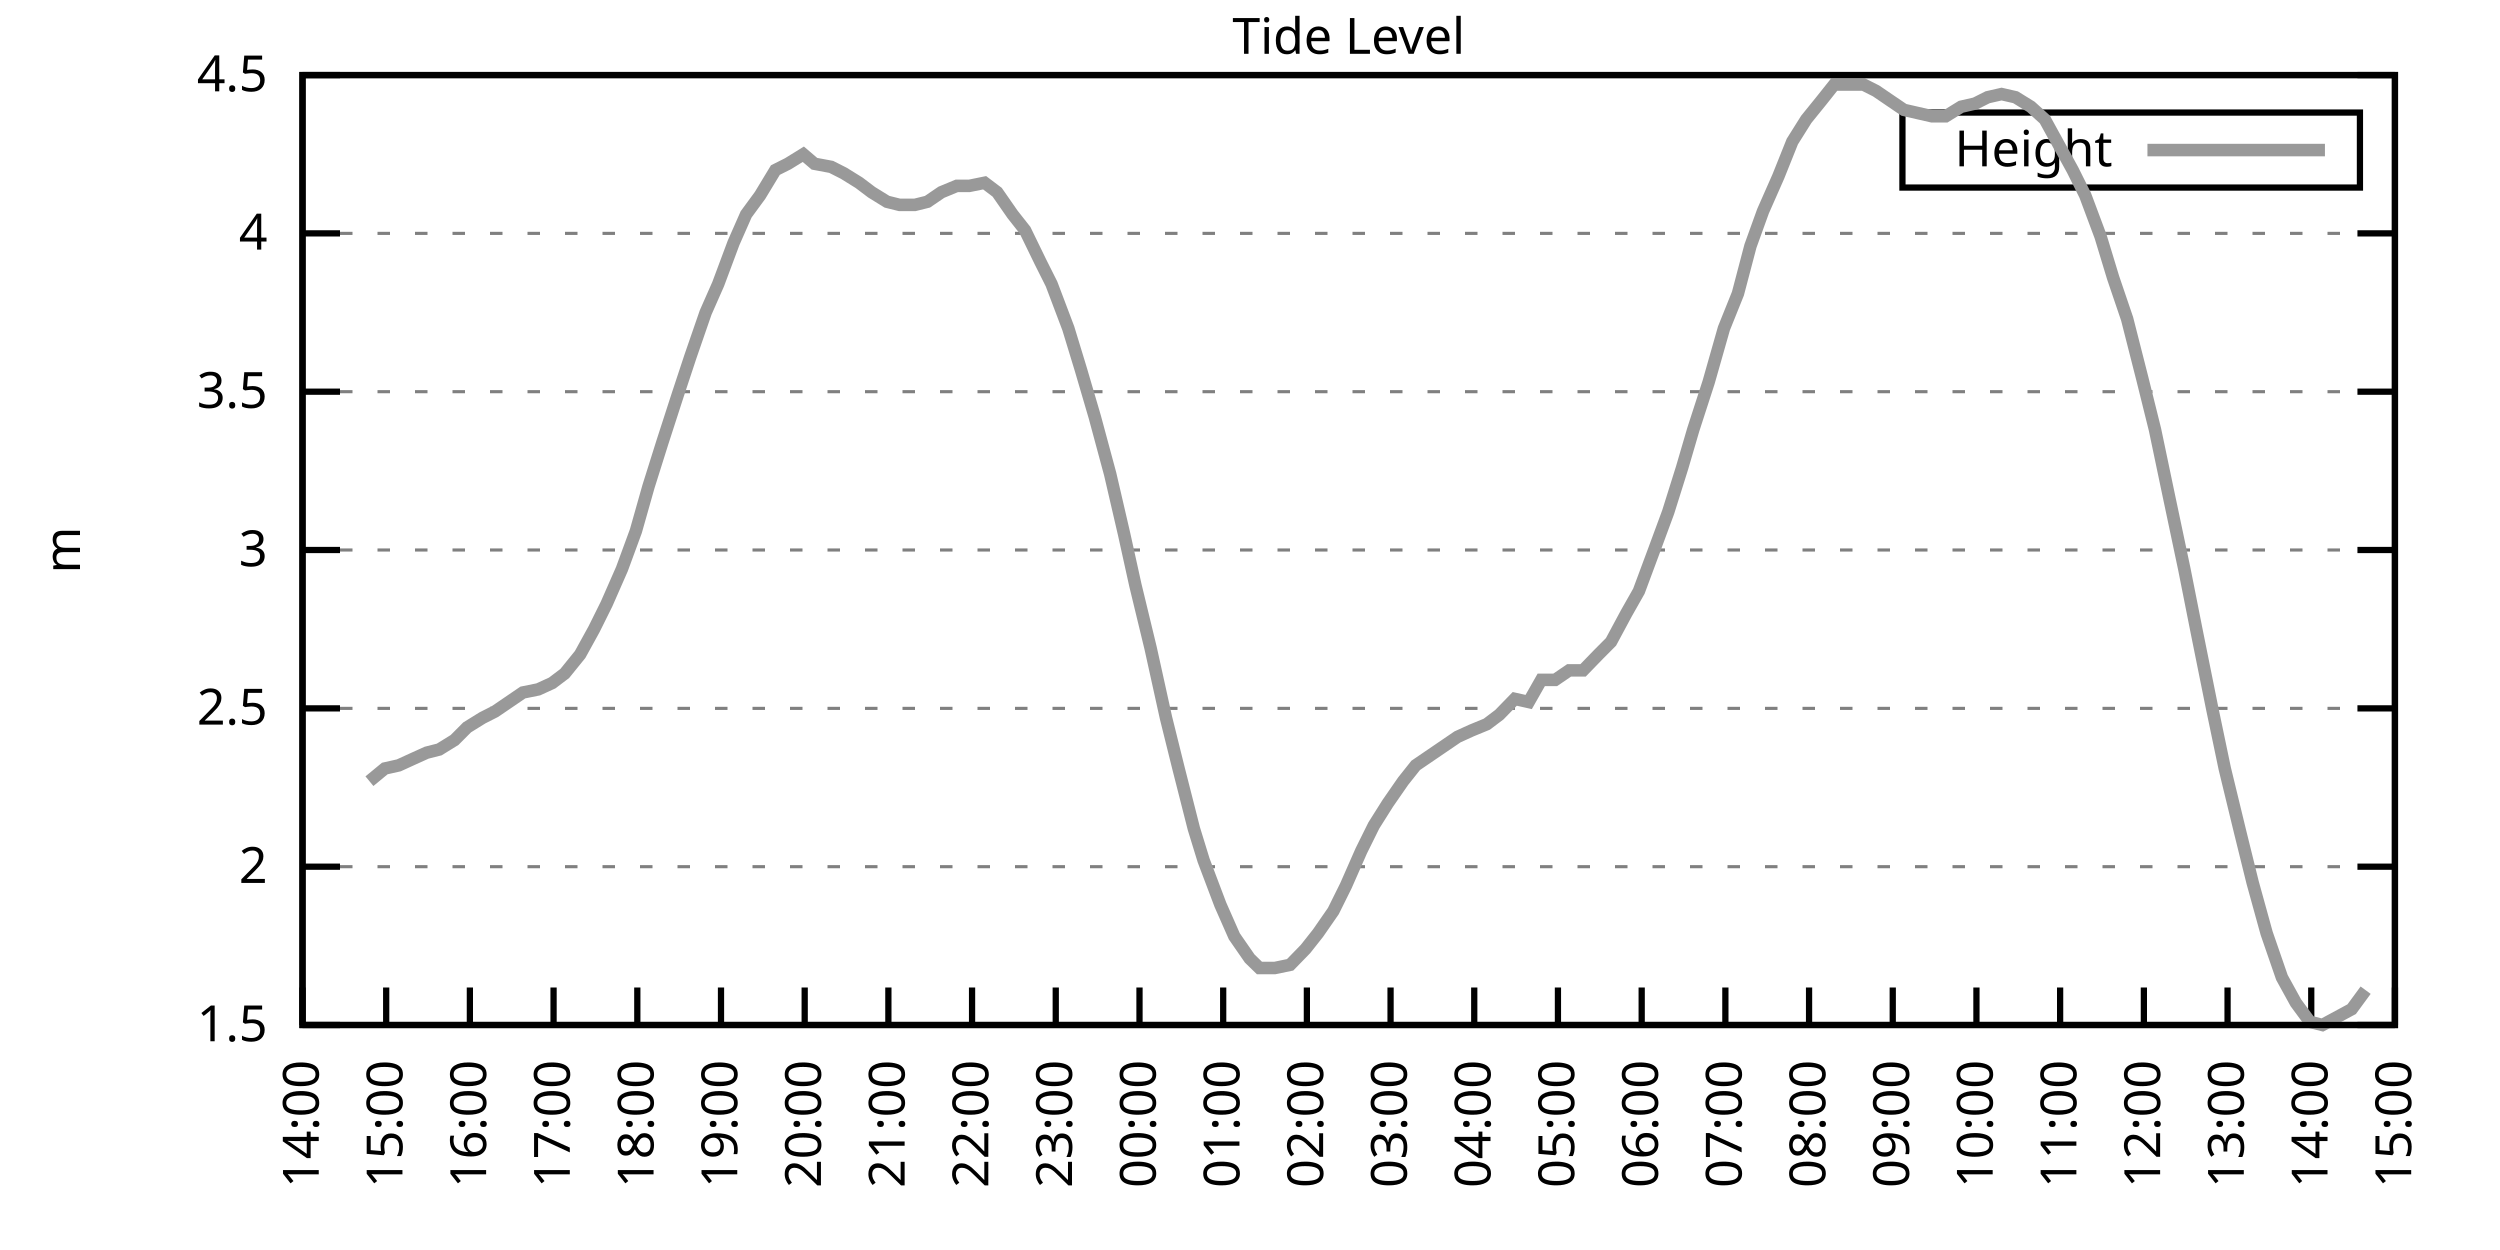
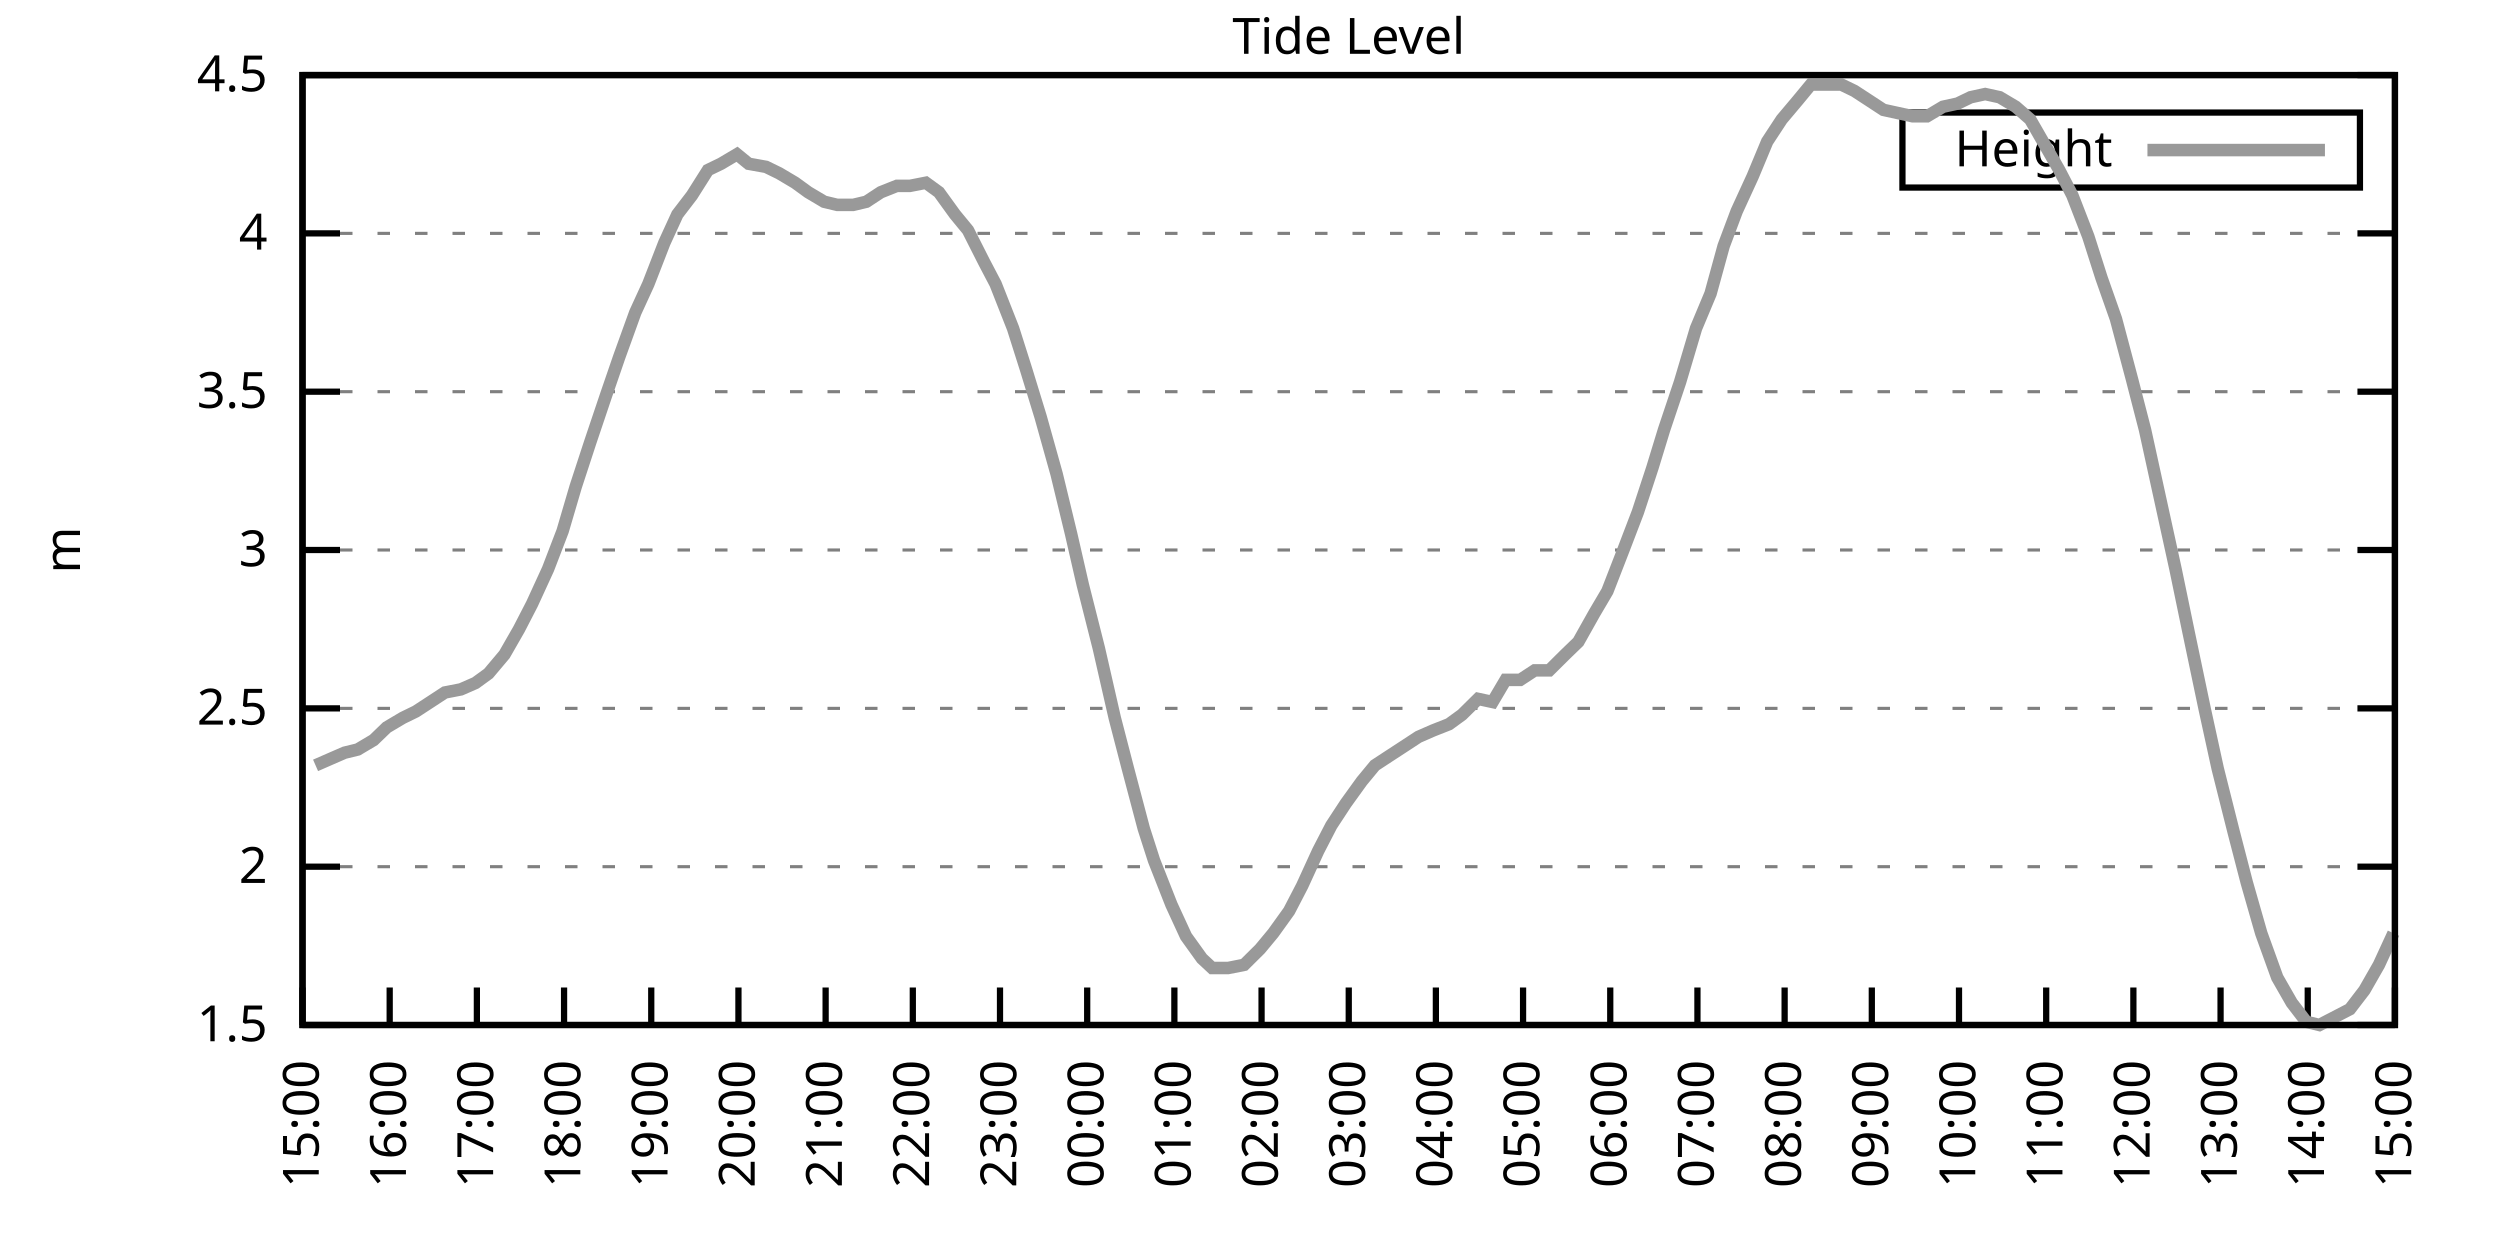
<svg xmlns="http://www.w3.org/2000/svg" xmlns:xlink="http://www.w3.org/1999/xlink" width="400" height="200" viewBox="0 0 400 200">
  <g id="gnuplot_canvas">
    <rect x="0" y="0" width="400" height="200" fill="none" />
    <defs>
      <circle id="gpDot" r="0.5" stroke-width="0.5" stroke="currentColor" />
      <path id="gpPt0" stroke-width="0.333" stroke="currentColor" d="M-1,0 h2 M0,-1 v2" />
      <path id="gpPt1" stroke-width="0.333" stroke="currentColor" d="M-1,-1 L1,1 M1,-1 L-1,1" />
      <path id="gpPt2" stroke-width="0.333" stroke="currentColor" d="M-1,0 L1,0 M0,-1 L0,1 M-1,-1 L1,1 M-1,1 L1,-1" />
      <rect id="gpPt3" stroke-width="0.333" stroke="currentColor" x="-1" y="-1" width="2" height="2" />
      <rect id="gpPt4" stroke-width="0.333" stroke="currentColor" fill="currentColor" x="-1" y="-1" width="2" height="2" />
      <circle id="gpPt5" stroke-width="0.333" stroke="currentColor" cx="0" cy="0" r="1" />
      <use xlink:href="#gpPt5" id="gpPt6" fill="currentColor" stroke="none" />
      <path id="gpPt7" stroke-width="0.333" stroke="currentColor" d="M0,-1.33 L-1.33,0.67 L1.33,0.67 z" />
      <use xlink:href="#gpPt7" id="gpPt8" fill="currentColor" stroke="none" />
      <use xlink:href="#gpPt7" id="gpPt9" stroke="currentColor" transform="rotate(180)" />
      <use xlink:href="#gpPt9" id="gpPt10" fill="currentColor" stroke="none" />
      <use xlink:href="#gpPt3" id="gpPt11" stroke="currentColor" transform="rotate(45)" />
      <use xlink:href="#gpPt11" id="gpPt12" fill="currentColor" stroke="none" />
      <path id="gpPt13" stroke-width="0.333" stroke="currentColor" d="M0,1.330 L1.265,0.411 L0.782,-1.067 L-0.782,-1.076 L-1.265,0.411 z" />
      <use xlink:href="#gpPt13" id="gpPt14" fill="currentColor" stroke="none" />
      <filter id="textbox" filterUnits="objectBoundingBox" x="0" y="0" height="1" width="1">
        <feFlood flood-color="white" flood-opacity="1" result="bgnd" />
        <feComposite in="SourceGraphic" in2="bgnd" operator="atop" />
      </filter>
      <filter id="greybox" filterUnits="objectBoundingBox" x="0" y="0" height="1" width="1">
        <feFlood flood-color="lightgrey" flood-opacity="1" result="grey" />
        <feComposite in="SourceGraphic" in2="grey" operator="atop" />
      </filter>
    </defs>
    <g fill="none" color="white" stroke="currentColor" stroke-width="1.00" stroke-linecap="butt" stroke-linejoin="miter">
</g>
    <g fill="none" color="black" stroke="currentColor" stroke-width="1.00" stroke-linecap="butt" stroke-linejoin="miter">
      <g stroke="none" shape-rendering="crispEdges">
        <polygon fill="rgb(255, 255, 255)" points="48.40,164.00 383.18,164.00 383.18,12.02 48.40,12.02 " />
      </g>
    </g>
    <g fill="none" color="black" stroke="currentColor" stroke-width="1.00" stroke-linecap="butt" stroke-linejoin="miter">
</g>
    <g fill="none" color="black" stroke="black" stroke-width="0.50" stroke-linecap="butt" stroke-linejoin="miter">
</g>
    <g fill="none" color="gray" stroke="currentColor" stroke-width="0.50" stroke-linecap="butt" stroke-linejoin="miter">
      <path stroke="gray" stroke-dasharray="2,4" class="gridline" d="M48.40,164.00 L383.19,164.00  " />
    </g>
    <g fill="none" color="gray" stroke="gray" stroke-width="1.00" stroke-linecap="butt" stroke-linejoin="miter">
</g>
    <g fill="none" color="black" stroke="currentColor" stroke-width="1.00" stroke-linecap="butt" stroke-linejoin="miter">
      <path stroke="black" d="M48.40,164.00 L54.40,164.00 M383.19,164.00 L377.19,164.00  " />
      <g transform="translate(42.80,166.60)" stroke="none" fill="black" font-family="Sans" font-size="8.00" text-anchor="end">
        <text>
          <tspan font-family="Sans"> 1.5</tspan>
        </text>
      </g>
    </g>
    <g fill="none" color="black" stroke="currentColor" stroke-width="1.00" stroke-linecap="butt" stroke-linejoin="miter">
</g>
    <g fill="none" color="black" stroke="black" stroke-width="0.50" stroke-linecap="butt" stroke-linejoin="miter">
</g>
    <g fill="none" color="gray" stroke="currentColor" stroke-width="0.50" stroke-linecap="butt" stroke-linejoin="miter">
      <path stroke="gray" stroke-dasharray="2,4" class="gridline" d="M48.40,138.67 L383.19,138.67  " />
    </g>
    <g fill="none" color="gray" stroke="gray" stroke-width="1.00" stroke-linecap="butt" stroke-linejoin="miter">
</g>
    <g fill="none" color="black" stroke="currentColor" stroke-width="1.00" stroke-linecap="butt" stroke-linejoin="miter">
      <path stroke="black" d="M48.40,138.67 L54.40,138.67 M383.19,138.67 L377.19,138.67  " />
      <g transform="translate(42.80,141.27)" stroke="none" fill="black" font-family="Sans" font-size="8.00" text-anchor="end">
        <text>
          <tspan font-family="Sans"> 2</tspan>
        </text>
      </g>
    </g>
    <g fill="none" color="black" stroke="currentColor" stroke-width="1.00" stroke-linecap="butt" stroke-linejoin="miter">
</g>
    <g fill="none" color="black" stroke="black" stroke-width="0.50" stroke-linecap="butt" stroke-linejoin="miter">
</g>
    <g fill="none" color="gray" stroke="currentColor" stroke-width="0.50" stroke-linecap="butt" stroke-linejoin="miter">
      <path stroke="gray" stroke-dasharray="2,4" class="gridline" d="M48.40,113.34 L383.19,113.34  " />
    </g>
    <g fill="none" color="gray" stroke="gray" stroke-width="1.00" stroke-linecap="butt" stroke-linejoin="miter">
</g>
    <g fill="none" color="black" stroke="currentColor" stroke-width="1.00" stroke-linecap="butt" stroke-linejoin="miter">
      <path stroke="black" d="M48.40,113.34 L54.40,113.34 M383.19,113.34 L377.19,113.34  " />
      <g transform="translate(42.80,115.94)" stroke="none" fill="black" font-family="Sans" font-size="8.00" text-anchor="end">
        <text>
          <tspan font-family="Sans"> 2.5</tspan>
        </text>
      </g>
    </g>
    <g fill="none" color="black" stroke="currentColor" stroke-width="1.00" stroke-linecap="butt" stroke-linejoin="miter">
</g>
    <g fill="none" color="black" stroke="black" stroke-width="0.50" stroke-linecap="butt" stroke-linejoin="miter">
</g>
    <g fill="none" color="gray" stroke="currentColor" stroke-width="0.50" stroke-linecap="butt" stroke-linejoin="miter">
      <path stroke="gray" stroke-dasharray="2,4" class="gridline" d="M48.40,88.00 L383.19,88.00  " />
    </g>
    <g fill="none" color="gray" stroke="gray" stroke-width="1.00" stroke-linecap="butt" stroke-linejoin="miter">
</g>
    <g fill="none" color="black" stroke="currentColor" stroke-width="1.00" stroke-linecap="butt" stroke-linejoin="miter">
      <path stroke="black" d="M48.40,88.00 L54.40,88.00 M383.19,88.00 L377.19,88.00  " />
      <g transform="translate(42.80,90.60)" stroke="none" fill="black" font-family="Sans" font-size="8.00" text-anchor="end">
        <text>
          <tspan font-family="Sans"> 3</tspan>
        </text>
      </g>
    </g>
    <g fill="none" color="black" stroke="currentColor" stroke-width="1.00" stroke-linecap="butt" stroke-linejoin="miter">
</g>
    <g fill="none" color="black" stroke="black" stroke-width="0.50" stroke-linecap="butt" stroke-linejoin="miter">
</g>
    <g fill="none" color="gray" stroke="currentColor" stroke-width="0.50" stroke-linecap="butt" stroke-linejoin="miter">
      <path stroke="gray" stroke-dasharray="2,4" class="gridline" d="M48.40,62.67 L383.19,62.67  " />
    </g>
    <g fill="none" color="gray" stroke="gray" stroke-width="1.00" stroke-linecap="butt" stroke-linejoin="miter">
</g>
    <g fill="none" color="black" stroke="currentColor" stroke-width="1.00" stroke-linecap="butt" stroke-linejoin="miter">
      <path stroke="black" d="M48.40,62.67 L54.40,62.67 M383.19,62.67 L377.19,62.67  " />
      <g transform="translate(42.80,65.27)" stroke="none" fill="black" font-family="Sans" font-size="8.00" text-anchor="end">
        <text>
          <tspan font-family="Sans"> 3.5</tspan>
        </text>
      </g>
    </g>
    <g fill="none" color="black" stroke="currentColor" stroke-width="1.00" stroke-linecap="butt" stroke-linejoin="miter">
</g>
    <g fill="none" color="black" stroke="black" stroke-width="0.50" stroke-linecap="butt" stroke-linejoin="miter">
</g>
    <g fill="none" color="gray" stroke="currentColor" stroke-width="0.50" stroke-linecap="butt" stroke-linejoin="miter">
      <path stroke="gray" stroke-dasharray="2,4" class="gridline" d="M48.40,37.34 L383.19,37.34  " />
    </g>
    <g fill="none" color="gray" stroke="gray" stroke-width="1.00" stroke-linecap="butt" stroke-linejoin="miter">
</g>
    <g fill="none" color="black" stroke="currentColor" stroke-width="1.00" stroke-linecap="butt" stroke-linejoin="miter">
      <path stroke="black" d="M48.40,37.34 L54.40,37.34 M383.19,37.34 L377.19,37.34  " />
      <g transform="translate(42.80,39.94)" stroke="none" fill="black" font-family="Sans" font-size="8.00" text-anchor="end">
        <text>
          <tspan font-family="Sans"> 4</tspan>
        </text>
      </g>
    </g>
    <g fill="none" color="black" stroke="currentColor" stroke-width="1.00" stroke-linecap="butt" stroke-linejoin="miter">
</g>
    <g fill="none" color="black" stroke="black" stroke-width="0.50" stroke-linecap="butt" stroke-linejoin="miter">
</g>
    <g fill="none" color="gray" stroke="currentColor" stroke-width="0.50" stroke-linecap="butt" stroke-linejoin="miter">
      <path stroke="gray" stroke-dasharray="2,4" class="gridline" d="M48.40,12.01 L383.19,12.01  " />
    </g>
    <g fill="none" color="gray" stroke="gray" stroke-width="1.00" stroke-linecap="butt" stroke-linejoin="miter">
</g>
    <g fill="none" color="black" stroke="currentColor" stroke-width="1.00" stroke-linecap="butt" stroke-linejoin="miter">
      <path stroke="black" d="M48.40,12.01 L54.40,12.01 M383.19,12.01 L377.19,12.01  " />
      <g transform="translate(42.80,14.61)" stroke="none" fill="black" font-family="Sans" font-size="8.00" text-anchor="end">
        <text>
          <tspan font-family="Sans"> 4.5</tspan>
        </text>
      </g>
    </g>
    <g fill="none" color="black" stroke="currentColor" stroke-width="1.00" stroke-linecap="butt" stroke-linejoin="miter">
      <path stroke="black" d="M48.40,164.00 L48.40,158.00  " />
      <g transform="translate(51.00,169.60) rotate(270.00)" stroke="none" fill="black" font-family="Sans" font-size="8.00" text-anchor="end">
        <text>
-           <tspan font-family="Sans">14:00</tspan>
-         </text>
-       </g>
-     </g>
-     <g fill="none" color="black" stroke="currentColor" stroke-width="1.00" stroke-linecap="butt" stroke-linejoin="miter">
-       <path stroke="black" d="M61.79,164.00 L61.79,158.00  " />
-       <g transform="translate(64.39,169.60) rotate(270.00)" stroke="none" fill="black" font-family="Sans" font-size="8.00" text-anchor="end">
-         <text>
          <tspan font-family="Sans">15:00</tspan>
        </text>
      </g>
    </g>
    <g fill="none" color="black" stroke="currentColor" stroke-width="1.00" stroke-linecap="butt" stroke-linejoin="miter">
-       <path stroke="black" d="M75.18,164.00 L75.18,158.00  " />
-       <g transform="translate(77.78,169.60) rotate(270.00)" stroke="none" fill="black" font-family="Sans" font-size="8.00" text-anchor="end">
+       <path stroke="black" d="M62.35,164.00 L62.35,158.00  " />
+       <g transform="translate(64.95,169.60) rotate(270.00)" stroke="none" fill="black" font-family="Sans" font-size="8.00" text-anchor="end">
        <text>
          <tspan font-family="Sans">16:00</tspan>
        </text>
      </g>
    </g>
    <g fill="none" color="black" stroke="currentColor" stroke-width="1.00" stroke-linecap="butt" stroke-linejoin="miter">
-       <path stroke="black" d="M88.57,164.00 L88.57,158.00  " />
-       <g transform="translate(91.17,169.60) rotate(270.00)" stroke="none" fill="black" font-family="Sans" font-size="8.00" text-anchor="end">
+       <path stroke="black" d="M76.30,164.00 L76.30,158.00  " />
+       <g transform="translate(78.90,169.60) rotate(270.00)" stroke="none" fill="black" font-family="Sans" font-size="8.00" text-anchor="end">
        <text>
          <tspan font-family="Sans">17:00</tspan>
        </text>
      </g>
    </g>
    <g fill="none" color="black" stroke="currentColor" stroke-width="1.00" stroke-linecap="butt" stroke-linejoin="miter">
-       <path stroke="black" d="M101.97,164.00 L101.97,158.00  " />
-       <g transform="translate(104.57,169.60) rotate(270.00)" stroke="none" fill="black" font-family="Sans" font-size="8.00" text-anchor="end">
+       <path stroke="black" d="M90.25,164.00 L90.25,158.00  " />
+       <g transform="translate(92.85,169.60) rotate(270.00)" stroke="none" fill="black" font-family="Sans" font-size="8.00" text-anchor="end">
        <text>
          <tspan font-family="Sans">18:00</tspan>
        </text>
      </g>
    </g>
    <g fill="none" color="black" stroke="currentColor" stroke-width="1.00" stroke-linecap="butt" stroke-linejoin="miter">
-       <path stroke="black" d="M115.36,164.00 L115.36,158.00  " />
-       <g transform="translate(117.96,169.60) rotate(270.00)" stroke="none" fill="black" font-family="Sans" font-size="8.00" text-anchor="end">
+       <path stroke="black" d="M104.20,164.00 L104.20,158.00  " />
+       <g transform="translate(106.80,169.60) rotate(270.00)" stroke="none" fill="black" font-family="Sans" font-size="8.00" text-anchor="end">
        <text>
          <tspan font-family="Sans">19:00</tspan>
        </text>
      </g>
    </g>
    <g fill="none" color="black" stroke="currentColor" stroke-width="1.00" stroke-linecap="butt" stroke-linejoin="miter">
-       <path stroke="black" d="M128.75,164.00 L128.75,158.00  " />
-       <g transform="translate(131.35,169.60) rotate(270.00)" stroke="none" fill="black" font-family="Sans" font-size="8.00" text-anchor="end">
+       <path stroke="black" d="M118.15,164.00 L118.15,158.00  " />
+       <g transform="translate(120.75,169.60) rotate(270.00)" stroke="none" fill="black" font-family="Sans" font-size="8.00" text-anchor="end">
        <text>
          <tspan font-family="Sans">20:00</tspan>
        </text>
      </g>
    </g>
    <g fill="none" color="black" stroke="currentColor" stroke-width="1.00" stroke-linecap="butt" stroke-linejoin="miter">
-       <path stroke="black" d="M142.14,164.00 L142.14,158.00  " />
-       <g transform="translate(144.74,169.60) rotate(270.00)" stroke="none" fill="black" font-family="Sans" font-size="8.00" text-anchor="end">
+       <path stroke="black" d="M132.10,164.00 L132.10,158.00  " />
+       <g transform="translate(134.70,169.60) rotate(270.00)" stroke="none" fill="black" font-family="Sans" font-size="8.00" text-anchor="end">
        <text>
          <tspan font-family="Sans">21:00</tspan>
        </text>
      </g>
    </g>
    <g fill="none" color="black" stroke="currentColor" stroke-width="1.00" stroke-linecap="butt" stroke-linejoin="miter">
-       <path stroke="black" d="M155.53,164.00 L155.53,158.00  " />
-       <g transform="translate(158.13,169.60) rotate(270.00)" stroke="none" fill="black" font-family="Sans" font-size="8.00" text-anchor="end">
+       <path stroke="black" d="M146.05,164.00 L146.05,158.00  " />
+       <g transform="translate(148.65,169.60) rotate(270.00)" stroke="none" fill="black" font-family="Sans" font-size="8.00" text-anchor="end">
        <text>
          <tspan font-family="Sans">22:00</tspan>
        </text>
      </g>
    </g>
    <g fill="none" color="black" stroke="currentColor" stroke-width="1.00" stroke-linecap="butt" stroke-linejoin="miter">
-       <path stroke="black" d="M168.92,164.00 L168.92,158.00  " />
-       <g transform="translate(171.52,169.60) rotate(270.00)" stroke="none" fill="black" font-family="Sans" font-size="8.00" text-anchor="end">
+       <path stroke="black" d="M160.00,164.00 L160.00,158.00  " />
+       <g transform="translate(162.60,169.60) rotate(270.00)" stroke="none" fill="black" font-family="Sans" font-size="8.00" text-anchor="end">
        <text>
          <tspan font-family="Sans">23:00</tspan>
        </text>
      </g>
    </g>
    <g fill="none" color="black" stroke="currentColor" stroke-width="1.00" stroke-linecap="butt" stroke-linejoin="miter">
-       <path stroke="black" d="M182.32,164.00 L182.32,158.00  " />
-       <g transform="translate(184.92,169.60) rotate(270.00)" stroke="none" fill="black" font-family="Sans" font-size="8.00" text-anchor="end">
+       <path stroke="black" d="M173.95,164.00 L173.95,158.00  " />
+       <g transform="translate(176.55,169.60) rotate(270.00)" stroke="none" fill="black" font-family="Sans" font-size="8.00" text-anchor="end">
        <text>
          <tspan font-family="Sans">00:00</tspan>
        </text>
      </g>
    </g>
    <g fill="none" color="black" stroke="currentColor" stroke-width="1.00" stroke-linecap="butt" stroke-linejoin="miter">
-       <path stroke="black" d="M195.71,164.00 L195.71,158.00  " />
-       <g transform="translate(198.31,169.60) rotate(270.00)" stroke="none" fill="black" font-family="Sans" font-size="8.00" text-anchor="end">
+       <path stroke="black" d="M187.90,164.00 L187.90,158.00  " />
+       <g transform="translate(190.50,169.60) rotate(270.00)" stroke="none" fill="black" font-family="Sans" font-size="8.00" text-anchor="end">
        <text>
          <tspan font-family="Sans">01:00</tspan>
        </text>
      </g>
    </g>
    <g fill="none" color="black" stroke="currentColor" stroke-width="1.00" stroke-linecap="butt" stroke-linejoin="miter">
-       <path stroke="black" d="M209.10,164.00 L209.10,158.00  " />
-       <g transform="translate(211.70,169.60) rotate(270.00)" stroke="none" fill="black" font-family="Sans" font-size="8.00" text-anchor="end">
+       <path stroke="black" d="M201.85,164.00 L201.85,158.00  " />
+       <g transform="translate(204.45,169.60) rotate(270.00)" stroke="none" fill="black" font-family="Sans" font-size="8.00" text-anchor="end">
        <text>
          <tspan font-family="Sans">02:00</tspan>
        </text>
      </g>
    </g>
    <g fill="none" color="black" stroke="currentColor" stroke-width="1.00" stroke-linecap="butt" stroke-linejoin="miter">
-       <path stroke="black" d="M222.49,164.00 L222.49,158.00  " />
-       <g transform="translate(225.09,169.60) rotate(270.00)" stroke="none" fill="black" font-family="Sans" font-size="8.00" text-anchor="end">
+       <path stroke="black" d="M215.80,164.00 L215.80,158.00  " />
+       <g transform="translate(218.40,169.60) rotate(270.00)" stroke="none" fill="black" font-family="Sans" font-size="8.00" text-anchor="end">
        <text>
          <tspan font-family="Sans">03:00</tspan>
        </text>
      </g>
    </g>
    <g fill="none" color="black" stroke="currentColor" stroke-width="1.00" stroke-linecap="butt" stroke-linejoin="miter">
-       <path stroke="black" d="M235.88,164.00 L235.88,158.00  " />
-       <g transform="translate(238.48,169.60) rotate(270.00)" stroke="none" fill="black" font-family="Sans" font-size="8.00" text-anchor="end">
+       <path stroke="black" d="M229.74,164.00 L229.74,158.00  " />
+       <g transform="translate(232.34,169.60) rotate(270.00)" stroke="none" fill="black" font-family="Sans" font-size="8.00" text-anchor="end">
        <text>
          <tspan font-family="Sans">04:00</tspan>
        </text>
      </g>
    </g>
    <g fill="none" color="black" stroke="currentColor" stroke-width="1.00" stroke-linecap="butt" stroke-linejoin="miter">
-       <path stroke="black" d="M249.27,164.00 L249.27,158.00  " />
-       <g transform="translate(251.87,169.60) rotate(270.00)" stroke="none" fill="black" font-family="Sans" font-size="8.00" text-anchor="end">
+       <path stroke="black" d="M243.69,164.00 L243.69,158.00  " />
+       <g transform="translate(246.29,169.60) rotate(270.00)" stroke="none" fill="black" font-family="Sans" font-size="8.00" text-anchor="end">
        <text>
          <tspan font-family="Sans">05:00</tspan>
        </text>
      </g>
    </g>
    <g fill="none" color="black" stroke="currentColor" stroke-width="1.00" stroke-linecap="butt" stroke-linejoin="miter">
-       <path stroke="black" d="M262.67,164.00 L262.67,158.00  " />
-       <g transform="translate(265.27,169.60) rotate(270.00)" stroke="none" fill="black" font-family="Sans" font-size="8.00" text-anchor="end">
+       <path stroke="black" d="M257.64,164.00 L257.64,158.00  " />
+       <g transform="translate(260.24,169.60) rotate(270.00)" stroke="none" fill="black" font-family="Sans" font-size="8.00" text-anchor="end">
        <text>
          <tspan font-family="Sans">06:00</tspan>
        </text>
      </g>
    </g>
    <g fill="none" color="black" stroke="currentColor" stroke-width="1.00" stroke-linecap="butt" stroke-linejoin="miter">
-       <path stroke="black" d="M276.06,164.00 L276.06,158.00  " />
-       <g transform="translate(278.66,169.60) rotate(270.00)" stroke="none" fill="black" font-family="Sans" font-size="8.00" text-anchor="end">
+       <path stroke="black" d="M271.59,164.00 L271.59,158.00  " />
+       <g transform="translate(274.19,169.60) rotate(270.00)" stroke="none" fill="black" font-family="Sans" font-size="8.00" text-anchor="end">
        <text>
          <tspan font-family="Sans">07:00</tspan>
        </text>
      </g>
    </g>
    <g fill="none" color="black" stroke="currentColor" stroke-width="1.00" stroke-linecap="butt" stroke-linejoin="miter">
-       <path stroke="black" d="M289.45,164.00 L289.45,158.00  " />
-       <g transform="translate(292.05,169.60) rotate(270.00)" stroke="none" fill="black" font-family="Sans" font-size="8.00" text-anchor="end">
+       <path stroke="black" d="M285.54,164.00 L285.54,158.00  " />
+       <g transform="translate(288.14,169.60) rotate(270.00)" stroke="none" fill="black" font-family="Sans" font-size="8.00" text-anchor="end">
        <text>
          <tspan font-family="Sans">08:00</tspan>
        </text>
      </g>
    </g>
    <g fill="none" color="black" stroke="currentColor" stroke-width="1.00" stroke-linecap="butt" stroke-linejoin="miter">
-       <path stroke="black" d="M302.84,164.00 L302.84,158.00  " />
-       <g transform="translate(305.44,169.60) rotate(270.00)" stroke="none" fill="black" font-family="Sans" font-size="8.00" text-anchor="end">
+       <path stroke="black" d="M299.49,164.00 L299.49,158.00  " />
+       <g transform="translate(302.09,169.60) rotate(270.00)" stroke="none" fill="black" font-family="Sans" font-size="8.00" text-anchor="end">
        <text>
          <tspan font-family="Sans">09:00</tspan>
        </text>
      </g>
    </g>
    <g fill="none" color="black" stroke="currentColor" stroke-width="1.00" stroke-linecap="butt" stroke-linejoin="miter">
-       <path stroke="black" d="M316.23,164.00 L316.23,158.00  " />
-       <g transform="translate(318.83,169.60) rotate(270.00)" stroke="none" fill="black" font-family="Sans" font-size="8.00" text-anchor="end">
+       <path stroke="black" d="M313.44,164.00 L313.44,158.00  " />
+       <g transform="translate(316.04,169.60) rotate(270.00)" stroke="none" fill="black" font-family="Sans" font-size="8.00" text-anchor="end">
        <text>
          <tspan font-family="Sans">10:00</tspan>
        </text>
      </g>
    </g>
    <g fill="none" color="black" stroke="currentColor" stroke-width="1.00" stroke-linecap="butt" stroke-linejoin="miter">
-       <path stroke="black" d="M329.62,164.00 L329.62,158.00  " />
-       <g transform="translate(332.22,169.60) rotate(270.00)" stroke="none" fill="black" font-family="Sans" font-size="8.00" text-anchor="end">
+       <path stroke="black" d="M327.39,164.00 L327.39,158.00  " />
+       <g transform="translate(329.99,169.60) rotate(270.00)" stroke="none" fill="black" font-family="Sans" font-size="8.00" text-anchor="end">
        <text>
          <tspan font-family="Sans">11:00</tspan>
        </text>
      </g>
    </g>
    <g fill="none" color="black" stroke="currentColor" stroke-width="1.00" stroke-linecap="butt" stroke-linejoin="miter">
-       <path stroke="black" d="M343.02,164.00 L343.02,158.00  " />
-       <g transform="translate(345.62,169.60) rotate(270.00)" stroke="none" fill="black" font-family="Sans" font-size="8.00" text-anchor="end">
+       <path stroke="black" d="M341.34,164.00 L341.34,158.00  " />
+       <g transform="translate(343.94,169.60) rotate(270.00)" stroke="none" fill="black" font-family="Sans" font-size="8.00" text-anchor="end">
        <text>
          <tspan font-family="Sans">12:00</tspan>
        </text>
      </g>
    </g>
    <g fill="none" color="black" stroke="currentColor" stroke-width="1.00" stroke-linecap="butt" stroke-linejoin="miter">
-       <path stroke="black" d="M356.41,164.00 L356.41,158.00  " />
-       <g transform="translate(359.01,169.60) rotate(270.00)" stroke="none" fill="black" font-family="Sans" font-size="8.00" text-anchor="end">
+       <path stroke="black" d="M355.29,164.00 L355.29,158.00  " />
+       <g transform="translate(357.89,169.60) rotate(270.00)" stroke="none" fill="black" font-family="Sans" font-size="8.00" text-anchor="end">
        <text>
          <tspan font-family="Sans">13:00</tspan>
        </text>
      </g>
    </g>
    <g fill="none" color="black" stroke="currentColor" stroke-width="1.00" stroke-linecap="butt" stroke-linejoin="miter">
-       <path stroke="black" d="M369.80,164.00 L369.80,158.00  " />
-       <g transform="translate(372.40,169.60) rotate(270.00)" stroke="none" fill="black" font-family="Sans" font-size="8.00" text-anchor="end">
+       <path stroke="black" d="M369.24,164.00 L369.24,158.00  " />
+       <g transform="translate(371.84,169.60) rotate(270.00)" stroke="none" fill="black" font-family="Sans" font-size="8.00" text-anchor="end">
        <text>
          <tspan font-family="Sans">14:00</tspan>
        </text>
      </g>
    </g>
    <g fill="none" color="black" stroke="currentColor" stroke-width="1.00" stroke-linecap="butt" stroke-linejoin="miter">
      <path stroke="black" d="M383.19,164.00 L383.19,158.00  " />
      <g transform="translate(385.79,169.60) rotate(270.00)" stroke="none" fill="black" font-family="Sans" font-size="8.00" text-anchor="end">
        <text>
          <tspan font-family="Sans">15:00</tspan>
        </text>
      </g>
    </g>
    <g fill="none" color="black" stroke="currentColor" stroke-width="1.00" stroke-linecap="butt" stroke-linejoin="miter">
</g>
    <g fill="none" color="black" stroke="currentColor" stroke-width="1.00" stroke-linecap="butt" stroke-linejoin="miter">
      <path stroke="black" d="M48.40,12.01 L48.40,164.00 L383.19,164.00 L383.19,12.01 L48.40,12.01 Z  " />
    </g>
    <g fill="none" color="black" stroke="currentColor" stroke-width="1.00" stroke-linecap="butt" stroke-linejoin="miter">
</g>
    <g fill="none" color="black" stroke="currentColor" stroke-width="1.00" stroke-linecap="butt" stroke-linejoin="miter">
      <path stroke="black" d="M304.39,30.01 L304.39,18.01 L377.59,18.01 L377.59,30.01 L304.39,30.01 Z  " />
    </g>
    <g id="Tide_level_plot_1">
      <g fill="none" color="white" stroke="black" stroke-width="2.00" stroke-linecap="butt" stroke-linejoin="miter">
</g>
      <g fill="none" color="black" stroke="currentColor" stroke-width="2.00" stroke-linecap="butt" stroke-linejoin="miter">
        <g transform="translate(337.99,26.61)" stroke="none" fill="black" font-family="Sans" font-size="8.00" text-anchor="end">
          <text>
            <tspan font-family="Sans">Height</tspan>
          </text>
        </g>
      </g>
      <g fill="none" color="black" stroke="currentColor" stroke-width="2.00" stroke-linecap="butt" stroke-linejoin="miter">
-         <path stroke="rgb(153, 153, 153)" d="M343.59,24.01 L371.99,24.01 M59.11,124.99 L61.57,122.96 L63.80,122.46 L66.03,121.44 L68.26,120.43 L70.27,119.92   L72.73,118.40 L74.74,116.38 L77.19,114.86 L79.20,113.84 L81.43,112.32 L83.66,110.80 L86.12,110.30 L88.35,109.28   L90.36,107.76 L92.82,104.72 L95.05,100.67 L97.06,96.62 L99.51,91.04 L101.74,84.97 L103.75,77.87 L105.98,70.78   L108.44,63.18 L110.45,57.10 L112.90,50.01 L114.91,45.45 L117.37,38.86 L119.38,34.30 L121.61,31.26 L124.06,27.21   L126.07,26.20 L128.53,24.68 L130.31,26.20 L132.99,26.70 L135.00,27.72 L137.45,29.24 L139.46,30.76 L141.92,32.28   L143.93,32.78 L146.38,32.78 L148.39,32.28 L150.62,30.76 L153.08,29.74 L155.09,29.74 L157.54,29.24 L159.55,30.76   L162.01,34.30 L164.01,36.84 L166.47,41.90 L168.25,45.45 L170.93,52.54 L172.94,59.13 L175.17,66.73 L177.63,75.85   L179.86,85.47 L181.65,93.58 L184.10,103.71 L186.56,114.86 L188.57,122.96 L191.02,132.59 L192.58,137.66 L195.26,144.75   L197.49,149.81 L199.95,153.36 L201.51,154.88 L203.97,154.88 L206.42,154.37 L208.88,151.84 L210.88,149.31 L213.34,145.76   L215.35,141.71 L217.80,136.14 L219.81,132.08 L222.04,128.54 L224.50,124.99 L226.51,122.46 L228.74,120.94 L230.97,119.42   L233.20,117.90 L235.44,116.88 L237.89,115.87 L239.90,114.35 L242.36,111.82 L244.59,112.32 L246.60,108.78 L248.83,108.78   L251.06,107.26 L253.29,107.26 L255.75,104.72 L257.76,102.70 L260.21,98.14 L262.22,94.59 L264.67,88.00 L266.91,81.93   L269.14,74.83 L270.92,68.75 L273.38,61.15 L275.83,52.54 L278.07,46.97 L280.07,39.37 L282.08,33.80 L284.54,28.22   L286.77,22.65 L289.00,19.10 L291.46,16.06 L293.47,13.53 L295.92,13.53 L298.15,13.53 L300.16,14.54 L302.39,16.06   L304.63,17.58 L306.86,18.09 L309.09,18.60 L311.32,18.60 L313.78,17.08 L316.01,16.57 L318.02,15.56 L320.25,15.05   L322.48,15.56 L324.94,17.08 L327.17,19.10 L329.40,23.16 L331.63,27.21 L333.64,31.26 L336.10,37.85 L338.10,44.43   L340.34,51.02 L342.79,60.65 L344.80,68.75 L347.03,79.39 L349.49,91.04 L351.50,101.18 L353.95,113.34 L355.96,122.96   L358.42,133.10 L360.42,141.20 L362.66,149.31 L365.11,156.40 L367.34,160.45 L369.58,163.49 L371.58,164.00 L376.27,161.47   L378.50,158.43  " />
+         <path stroke="rgb(153, 153, 153)" d="M343.59,24.01 L371.99,24.01 M50.49,122.46 L52.82,121.44 L55.14,120.43 L57.23,119.92 L59.79,118.40 L61.88,116.38   L64.44,114.86 L66.53,113.84 L68.86,112.32 L71.18,110.80 L73.74,110.30 L76.07,109.28 L78.16,107.76 L80.72,104.72   L83.04,100.67 L85.13,96.62 L87.69,91.04 L90.02,84.97 L92.11,77.87 L94.43,70.78 L96.99,63.18 L99.08,57.10   L101.64,50.01 L103.73,45.45 L106.29,38.86 L108.38,34.30 L110.71,31.26 L113.27,27.21 L115.36,26.20 L117.92,24.68   L119.78,26.20 L122.57,26.70 L124.66,27.72 L127.22,29.24 L129.31,30.76 L131.87,32.28 L133.96,32.78 L136.51,32.78   L138.61,32.28 L140.93,30.76 L143.49,29.74 L145.58,29.74 L148.14,29.24 L150.23,30.76 L152.79,34.30 L154.88,36.84   L157.44,41.90 L159.30,45.45 L162.09,52.54 L164.18,59.13 L166.51,66.73 L169.06,75.85 L171.39,85.47 L173.25,93.58   L175.81,103.71 L178.36,114.86 L180.46,122.96 L183.01,132.59 L184.64,137.66 L187.43,144.75 L189.76,149.81 L192.31,153.36   L193.94,154.88 L196.50,154.88 L199.06,154.37 L201.61,151.84 L203.71,149.31 L206.26,145.76 L208.36,141.71 L210.91,136.14   L213.01,132.08 L215.33,128.54 L217.89,124.99 L219.98,122.46 L222.30,120.94 L224.63,119.42 L226.95,117.90 L229.28,116.88   L231.84,115.87 L233.93,114.35 L236.49,111.82 L238.81,112.32 L240.90,108.78 L243.23,108.78 L245.55,107.26 L247.88,107.26   L250.44,104.72 L252.53,102.70 L255.09,98.14 L257.18,94.59 L259.74,88.00 L262.06,81.93 L264.39,74.83 L266.25,68.75   L268.80,61.15 L271.36,52.54 L273.69,46.97 L275.78,39.37 L277.87,33.80 L280.43,28.22 L282.75,22.65 L285.08,19.10   L287.64,16.06 L289.73,13.53 L292.29,13.53 L294.61,13.53 L296.70,14.54 L299.03,16.06 L301.35,17.58 L303.68,18.09   L306.00,18.60 L308.33,18.60 L310.88,17.08 L313.21,16.57 L315.30,15.56 L317.63,15.05 L319.95,15.56 L322.51,17.08   L324.83,19.10 L327.16,23.16 L329.48,27.21 L331.58,31.26 L334.13,37.85 L336.23,44.43 L338.55,51.02 L341.11,60.65   L343.20,68.75 L345.53,79.39 L348.08,91.04 L350.18,101.18 L352.73,113.34 L354.83,122.96 L357.38,133.10 L359.48,141.20   L361.80,149.31 L364.36,156.40 L366.68,160.45 L369.01,163.49 L371.10,164.00 L375.98,161.47 L378.31,158.43 L380.63,154.37   L382.96,149.31  " />
      </g>
    </g>
    <g fill="none" color="black" stroke="currentColor" stroke-width="2.00" stroke-linecap="butt" stroke-linejoin="miter">
</g>
    <g fill="none" color="black" stroke="black" stroke-width="1.00" stroke-linecap="butt" stroke-linejoin="miter">
</g>
    <g fill="none" color="black" stroke="currentColor" stroke-width="1.00" stroke-linecap="butt" stroke-linejoin="miter">
      <path stroke="black" d="M48.40,12.01 L48.40,164.00 L383.19,164.00 L383.19,12.01 L48.40,12.01 Z  " />
      <g transform="translate(12.80,88.01) rotate(270.00)" stroke="none" fill="black" font-family="Sans" font-size="8.00" text-anchor="middle">
        <text>
          <tspan font-family="Sans">m</tspan>
        </text>
      </g>
    </g>
    <g fill="none" color="black" stroke="currentColor" stroke-width="1.00" stroke-linecap="butt" stroke-linejoin="miter">
</g>
    <g fill="none" color="black" stroke="currentColor" stroke-width="1.00" stroke-linecap="butt" stroke-linejoin="miter">
      <g transform="translate(215.79,8.61)" stroke="none" fill="black" font-family="Sans" font-size="8.00" text-anchor="middle">
        <text>
          <tspan font-family="Sans">Tide Level</tspan>
        </text>
      </g>
    </g>
    <g fill="none" color="black" stroke="currentColor" stroke-width="1.00" stroke-linecap="butt" stroke-linejoin="miter">
</g>
  </g>
</svg>
